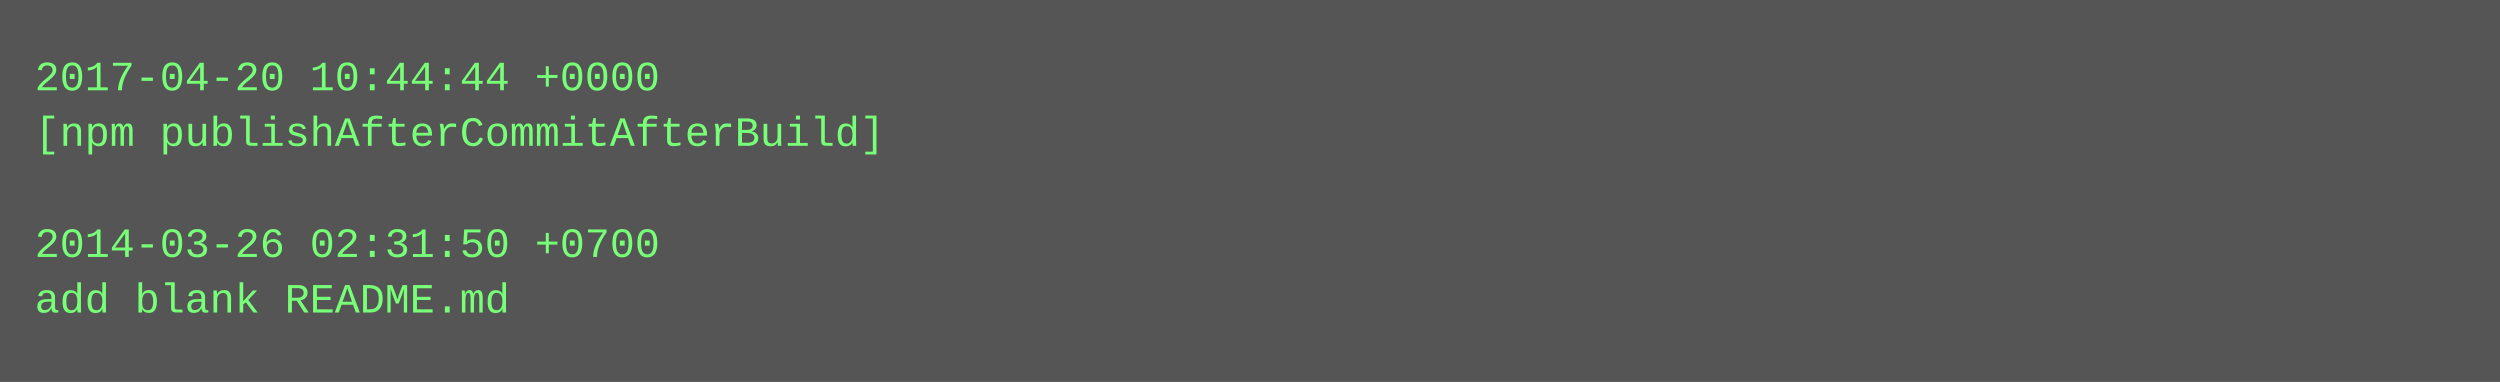
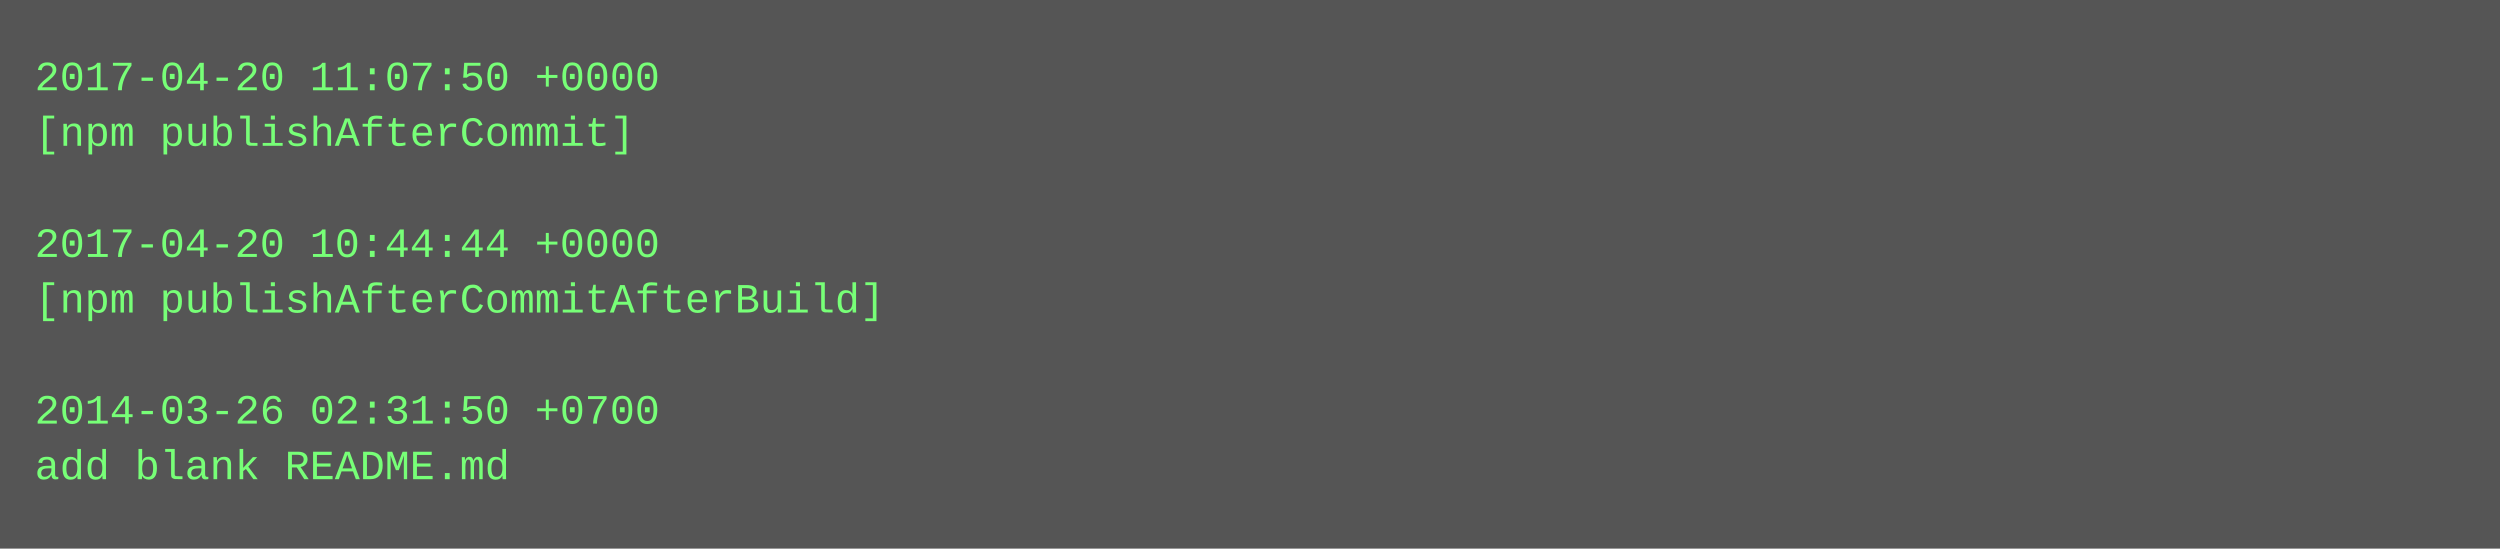
- <svg xmlns="http://www.w3.org/2000/svg" height="110" width="720">
-   <rect height="110" fill="#555" width="720" />
+ <svg xmlns="http://www.w3.org/2000/svg" height="158" width="720">
+   <rect height="158" fill="#555" width="720" />
  <text fill="#7f7" font-family="Courier New" font-size="12" xml:space="preserve">
-     <tspan x="10" y="26">2017-04-20 10:44:44 +0000</tspan>
-     <tspan x="10" y="42">[npm publishAfterCommitAfterBuild]</tspan>
+     <tspan x="10" y="26">2017-04-20 11:07:50 +0000</tspan>
+     <tspan x="10" y="42">[npm publishAfterCommit]</tspan>
    <tspan x="10" y="58" />
-     <tspan x="10" y="74">2014-03-26 02:31:50 +0700</tspan>
-     <tspan x="10" y="90">add blank README.md</tspan>
+     <tspan x="10" y="74">2017-04-20 10:44:44 +0000</tspan>
+     <tspan x="10" y="90">[npm publishAfterCommitAfterBuild]</tspan>
+     <tspan x="10" y="106" />
+     <tspan x="10" y="122">2014-03-26 02:31:50 +0700</tspan>
+     <tspan x="10" y="138">add blank README.md</tspan>
  </text>
</svg>
